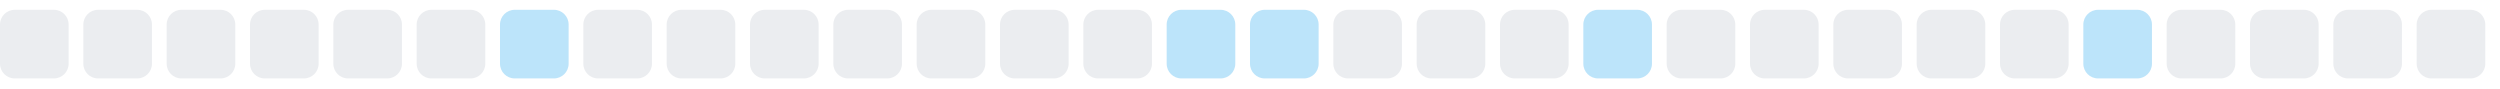
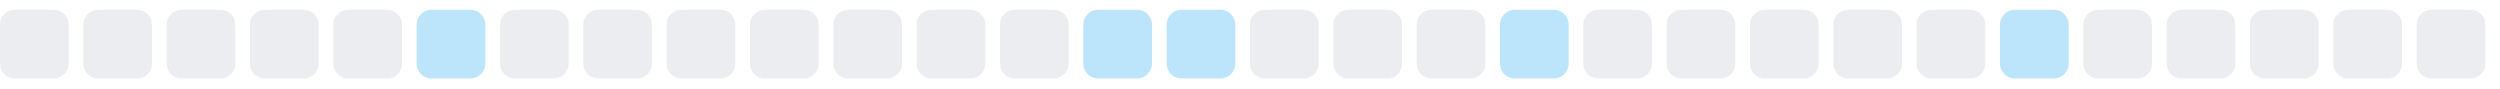
<svg xmlns="http://www.w3.org/2000/svg" width="255" height="9">
  <style>
        .level0 { fill: #ebedf0; }
        .level1 { fill: #bce4fa; }
        .level2 { fill: #75c7f7; }
        .level3 { fill: #30a9f2; }
        .level4 { fill: #008ee6; }
        @media (prefers-color-scheme: dark) {
          .level0 { fill: #161b22; }
          .level1 { fill: #0b3b5c; }
          .level2 { fill: #0a6299; }
          .level3 { fill: #008ee6; }
          .level4 { fill: #5bc4ff; }
        }
      </style>
  <rect x="0.0" y="1" width="7" height="7" rx="1.5" ry="1.5" class="level0" />
  <rect x="8.5" y="1" width="7" height="7" rx="1.5" ry="1.5" class="level0" />
  <rect x="17.0" y="1" width="7" height="7" rx="1.5" ry="1.5" class="level0" />
  <rect x="25.5" y="1" width="7" height="7" rx="1.5" ry="1.5" class="level0" />
  <rect x="34.0" y="1" width="7" height="7" rx="1.5" ry="1.5" class="level0" />
-   <rect x="42.5" y="1" width="7" height="7" rx="1.5" ry="1.5" class="level0" />
-   <rect x="51.0" y="1" width="7" height="7" rx="1.5" ry="1.5" class="level1" />
+   <rect x="42.5" y="1" width="7" height="7" rx="1.5" ry="1.5" class="level1" />
+   <rect x="51.0" y="1" width="7" height="7" rx="1.5" ry="1.5" class="level0" />
  <rect x="59.5" y="1" width="7" height="7" rx="1.5" ry="1.5" class="level0" />
  <rect x="68.0" y="1" width="7" height="7" rx="1.5" ry="1.5" class="level0" />
  <rect x="76.5" y="1" width="7" height="7" rx="1.5" ry="1.5" class="level0" />
  <rect x="85.0" y="1" width="7" height="7" rx="1.5" ry="1.5" class="level0" />
  <rect x="93.5" y="1" width="7" height="7" rx="1.5" ry="1.5" class="level0" />
  <rect x="102.0" y="1" width="7" height="7" rx="1.5" ry="1.5" class="level0" />
-   <rect x="110.5" y="1" width="7" height="7" rx="1.5" ry="1.5" class="level0" />
+   <rect x="110.5" y="1" width="7" height="7" rx="1.5" ry="1.5" class="level1" />
  <rect x="119.0" y="1" width="7" height="7" rx="1.5" ry="1.5" class="level1" />
-   <rect x="127.5" y="1" width="7" height="7" rx="1.5" ry="1.5" class="level1" />
+   <rect x="127.5" y="1" width="7" height="7" rx="1.5" ry="1.5" class="level0" />
  <rect x="136.0" y="1" width="7" height="7" rx="1.5" ry="1.5" class="level0" />
  <rect x="144.5" y="1" width="7" height="7" rx="1.5" ry="1.5" class="level0" />
-   <rect x="153.0" y="1" width="7" height="7" rx="1.5" ry="1.5" class="level0" />
-   <rect x="161.5" y="1" width="7" height="7" rx="1.5" ry="1.5" class="level1" />
+   <rect x="153.0" y="1" width="7" height="7" rx="1.5" ry="1.5" class="level1" />
+   <rect x="161.5" y="1" width="7" height="7" rx="1.5" ry="1.5" class="level0" />
  <rect x="170.0" y="1" width="7" height="7" rx="1.5" ry="1.5" class="level0" />
  <rect x="178.5" y="1" width="7" height="7" rx="1.5" ry="1.5" class="level0" />
  <rect x="187.0" y="1" width="7" height="7" rx="1.5" ry="1.5" class="level0" />
  <rect x="195.5" y="1" width="7" height="7" rx="1.5" ry="1.5" class="level0" />
-   <rect x="204.0" y="1" width="7" height="7" rx="1.5" ry="1.5" class="level0" />
-   <rect x="212.5" y="1" width="7" height="7" rx="1.5" ry="1.5" class="level1" />
+   <rect x="204.0" y="1" width="7" height="7" rx="1.5" ry="1.5" class="level1" />
+   <rect x="212.5" y="1" width="7" height="7" rx="1.5" ry="1.5" class="level0" />
  <rect x="221.0" y="1" width="7" height="7" rx="1.5" ry="1.5" class="level0" />
  <rect x="229.5" y="1" width="7" height="7" rx="1.5" ry="1.5" class="level0" />
  <rect x="238.0" y="1" width="7" height="7" rx="1.5" ry="1.5" class="level0" />
  <rect x="246.5" y="1" width="7" height="7" rx="1.5" ry="1.5" class="level0" />
</svg>
